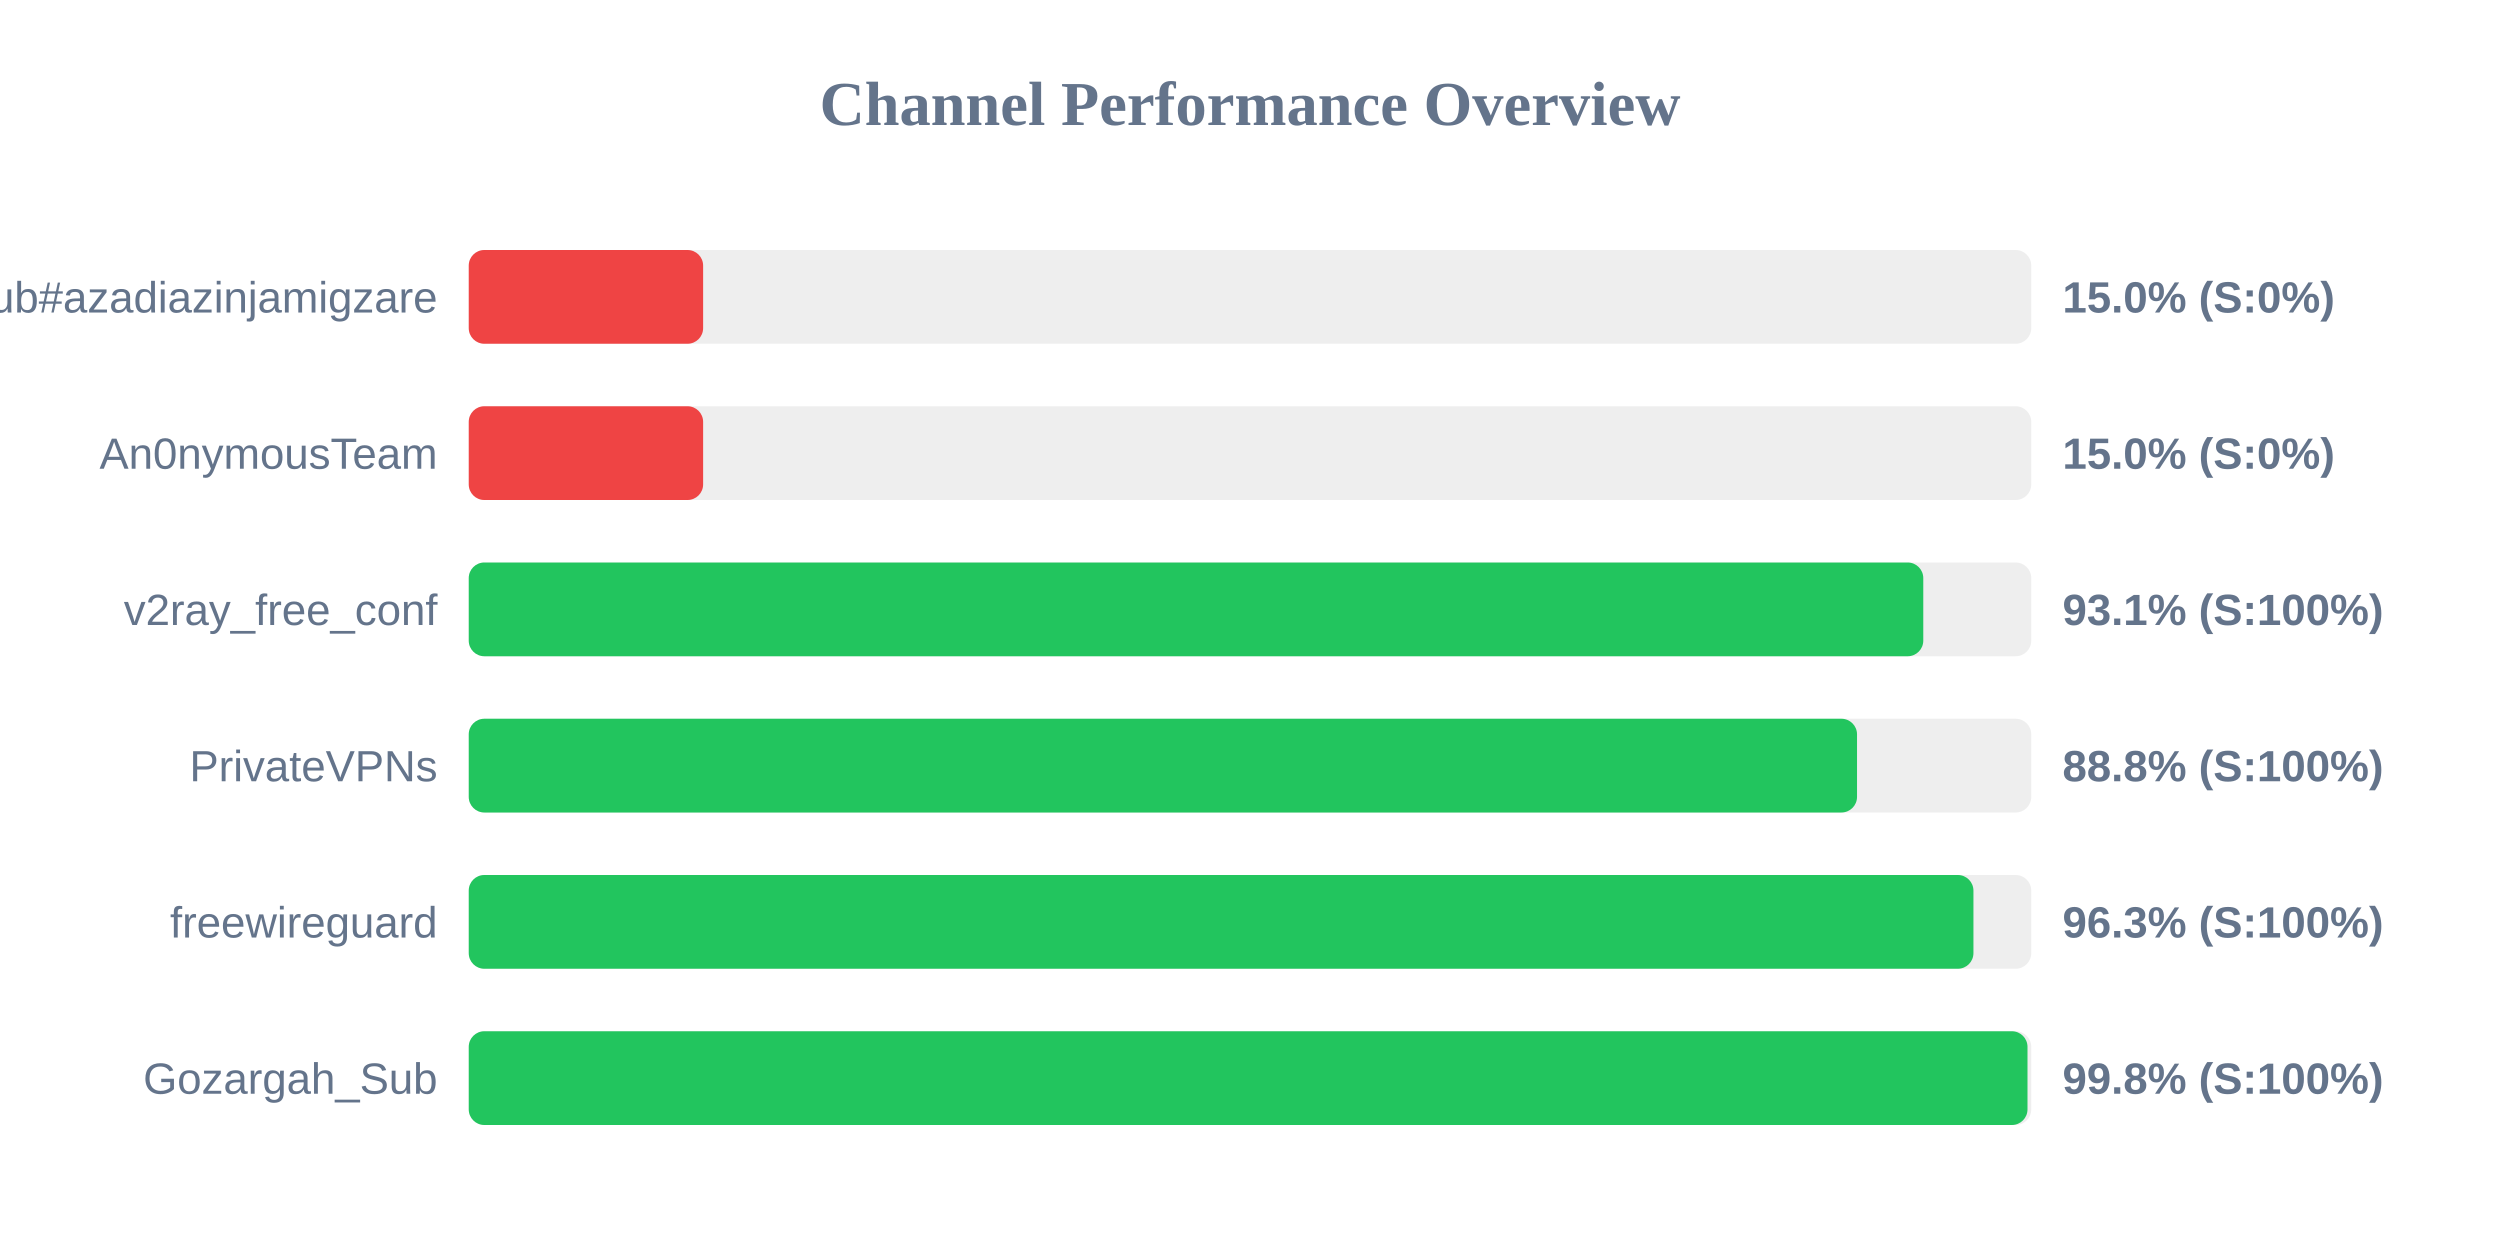
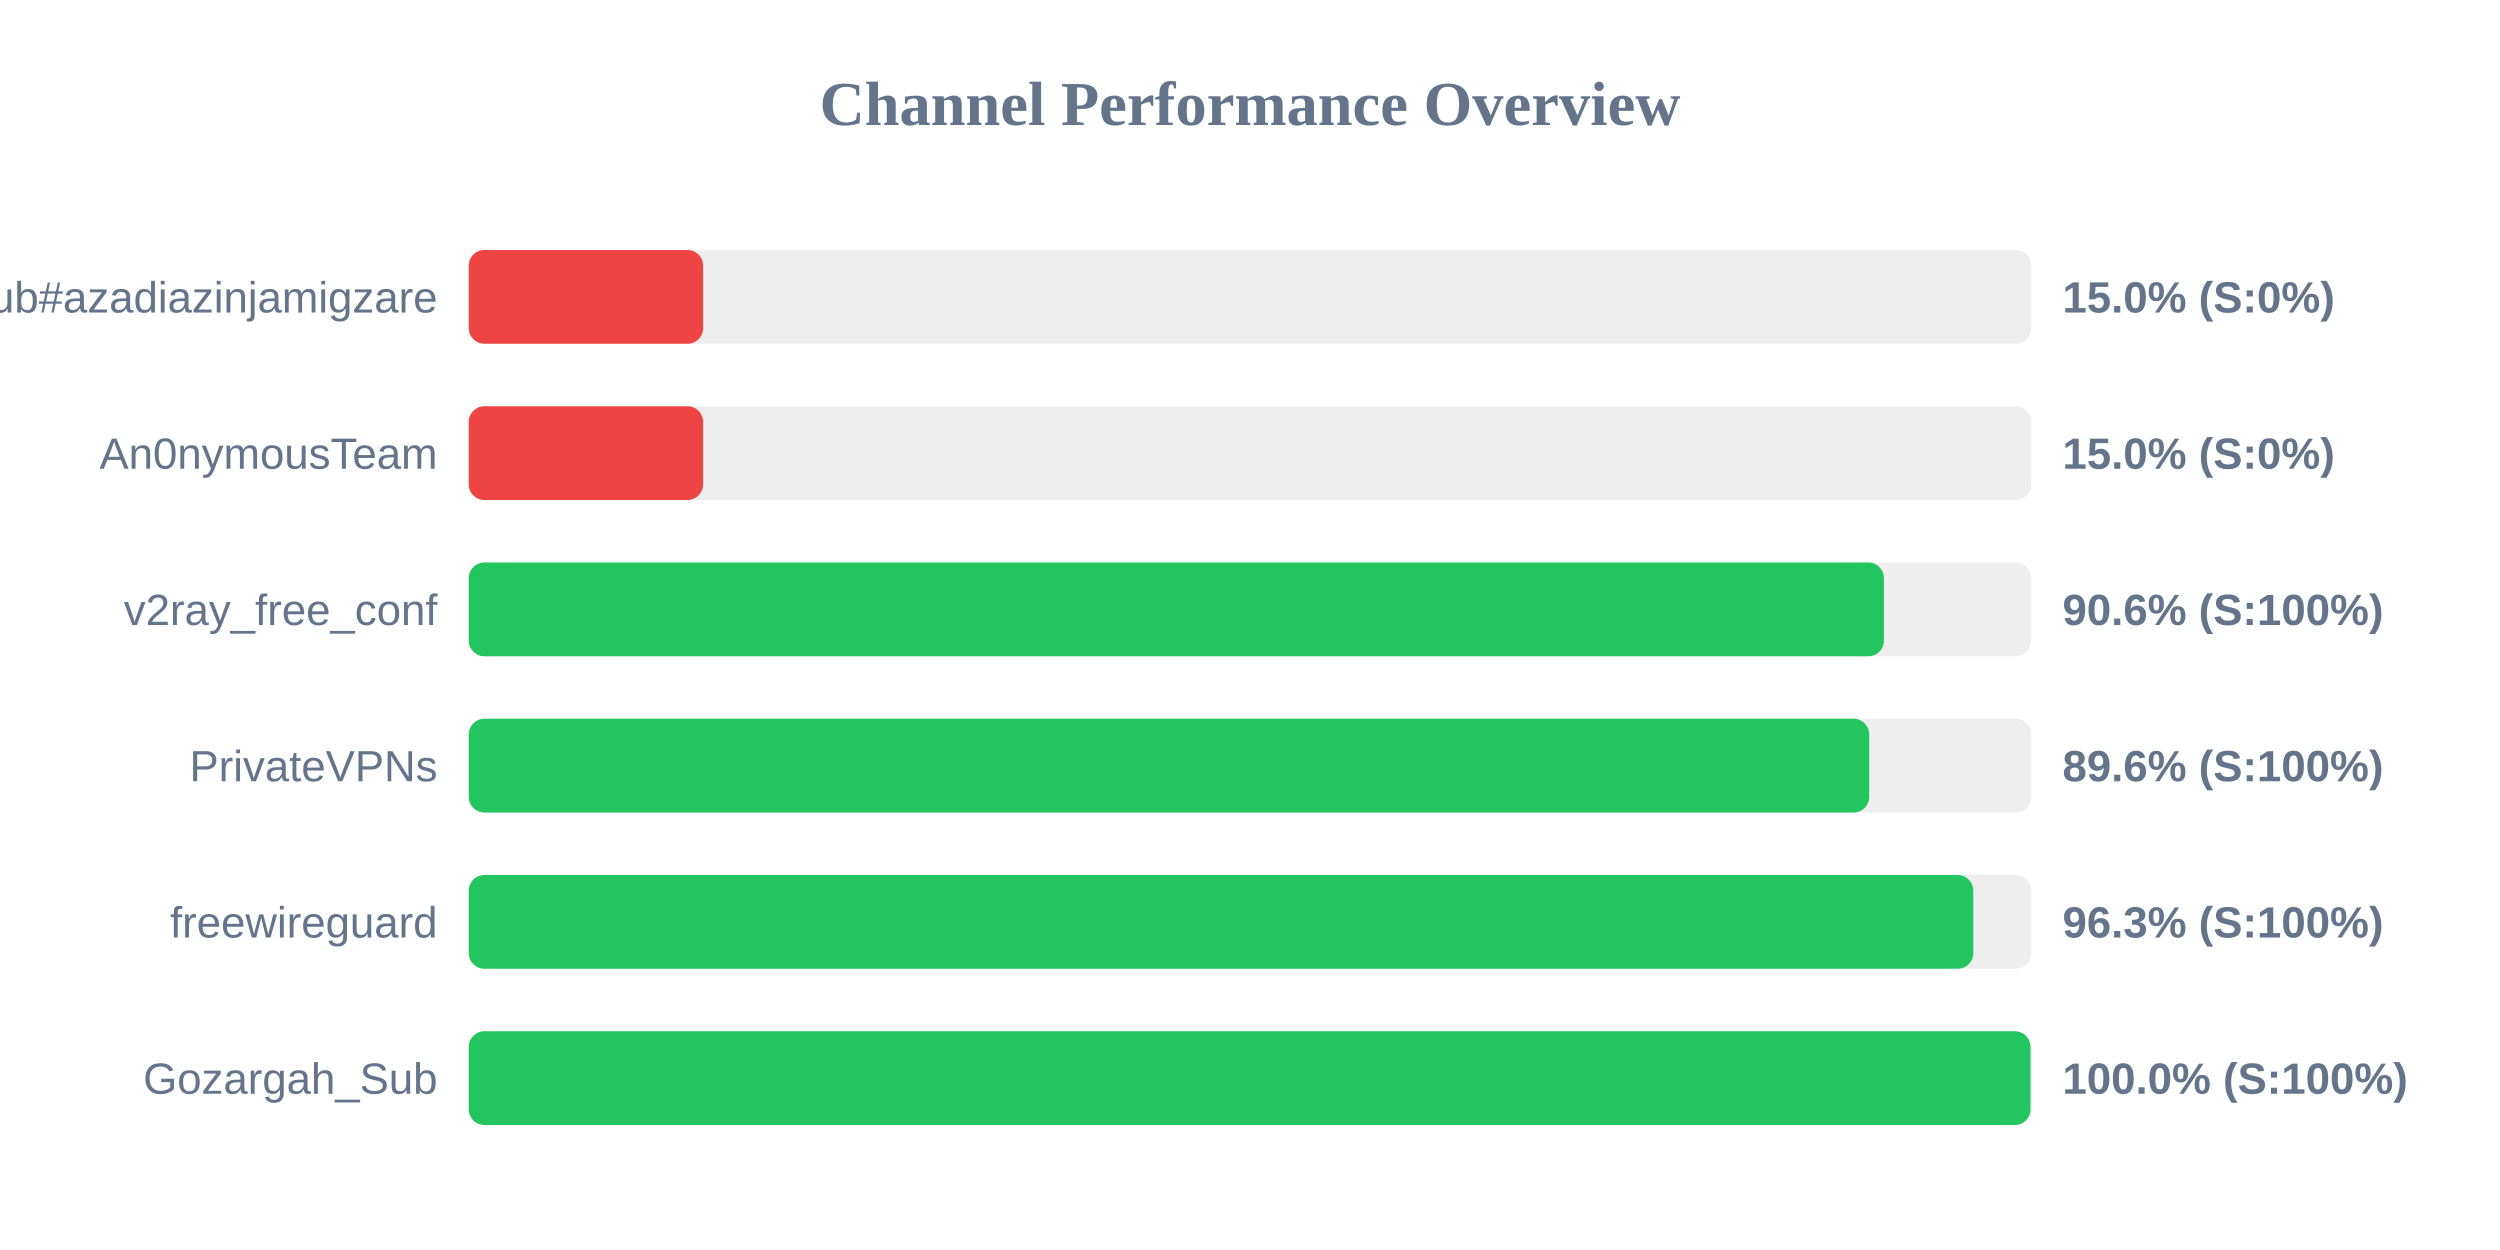
<svg xmlns="http://www.w3.org/2000/svg" width="800" height="400" version="1.1">
  <style>
        .row { font: 14px Arial; fill: #64748b; }
        .score { font: bold 14px Arial; fill: #64748b; }
    </style>
  <text x="400" y="40" text-anchor="middle" font-size="20px" font-weight="bold" fill="#64748b">Channel Performance Overview</text>
  <rect x="150" y="80" width="500" height="30" fill="#eee" rx="5" />
  <rect x="150" y="80" width="75.0" height="30" fill="#ef4444" rx="5" />
  <text x="140" y="100" text-anchor="end" class="row">Sub#azadiazinjamigzare</text>
  <text x="660" y="100" text-anchor="start" class="score">15.0% (S:0%)</text>
  <rect x="150" y="130" width="500" height="30" fill="#eee" rx="5" />
  <rect x="150" y="130" width="75.0" height="30" fill="#ef4444" rx="5" />
  <text x="140" y="150" text-anchor="end" class="row">An0nymousTeam</text>
  <text x="660" y="150" text-anchor="start" class="score">15.0% (S:0%)</text>
  <rect x="150" y="180" width="500" height="30" fill="#eee" rx="5" />
-   <rect x="150" y="180" width="465.45" height="30" fill="#22c55e" rx="5" />
+   <rect x="150" y="180" width="452.85" height="30" fill="#22c55e" rx="5" />
  <text x="140" y="200" text-anchor="end" class="row">v2ray_free_conf</text>
-   <text x="660" y="200" text-anchor="start" class="score">93.1% (S:100%)</text>
+   <text x="660" y="200" text-anchor="start" class="score">90.6% (S:100%)</text>
  <rect x="150" y="230" width="500" height="30" fill="#eee" rx="5" />
-   <rect x="150" y="230" width="444.25" height="30" fill="#22c55e" rx="5" />
+   <rect x="150" y="230" width="448.15" height="30" fill="#22c55e" rx="5" />
  <text x="140" y="250" text-anchor="end" class="row">PrivateVPNs</text>
-   <text x="660" y="250" text-anchor="start" class="score">88.8% (S:100%)</text>
+   <text x="660" y="250" text-anchor="start" class="score">89.6% (S:100%)</text>
  <rect x="150" y="280" width="500" height="30" fill="#eee" rx="5" />
-   <rect x="150" y="280" width="481.5" height="30" fill="#22c55e" rx="5" />
+   <rect x="150" y="280" width="481.45" height="30" fill="#22c55e" rx="5" />
  <text x="140" y="300" text-anchor="end" class="row">freewireguard</text>
  <text x="660" y="300" text-anchor="start" class="score">96.3% (S:100%)</text>
  <rect x="150" y="330" width="500" height="30" fill="#eee" rx="5" />
-   <rect x="150" y="330" width="498.8" height="30" fill="#22c55e" rx="5" />
+   <rect x="150" y="330" width="499.75" height="30" fill="#22c55e" rx="5" />
  <text x="140" y="350" text-anchor="end" class="row">Gozargah_Sub</text>
-   <text x="660" y="350" text-anchor="start" class="score">99.8% (S:100%)</text>
+   <text x="660" y="350" text-anchor="start" class="score">100.0% (S:100%)</text>
</svg>
